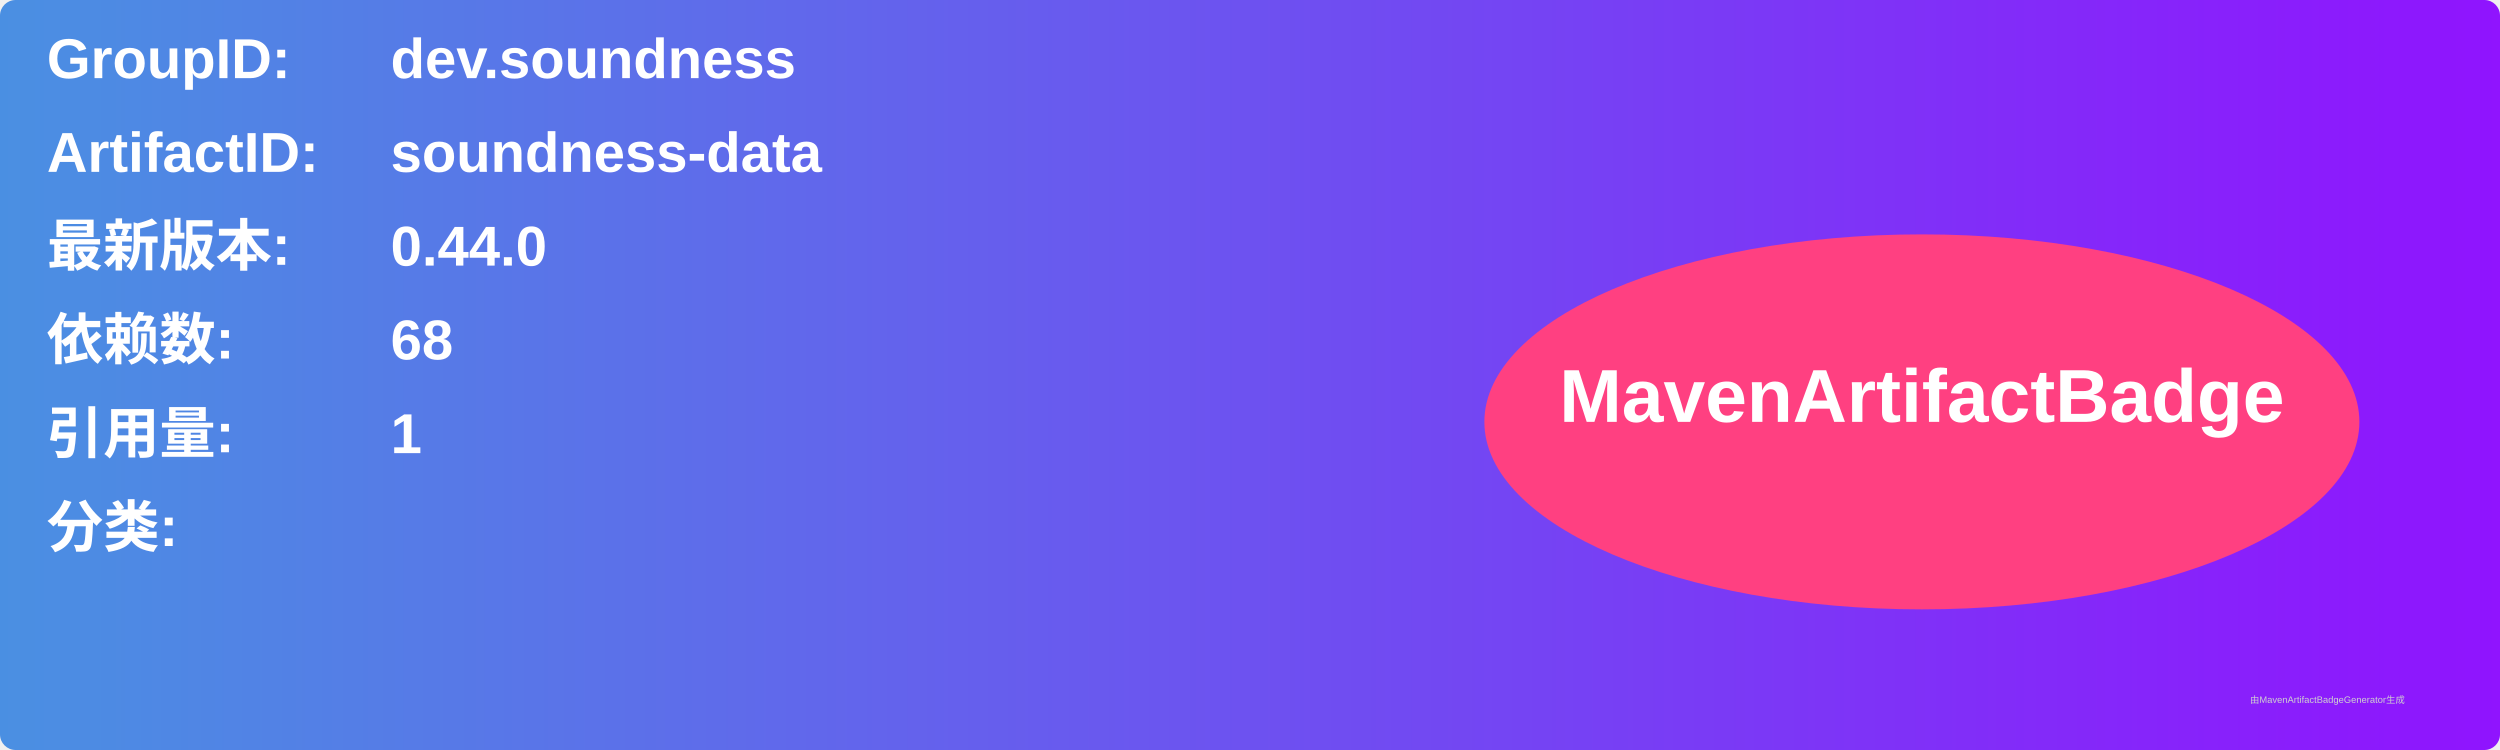
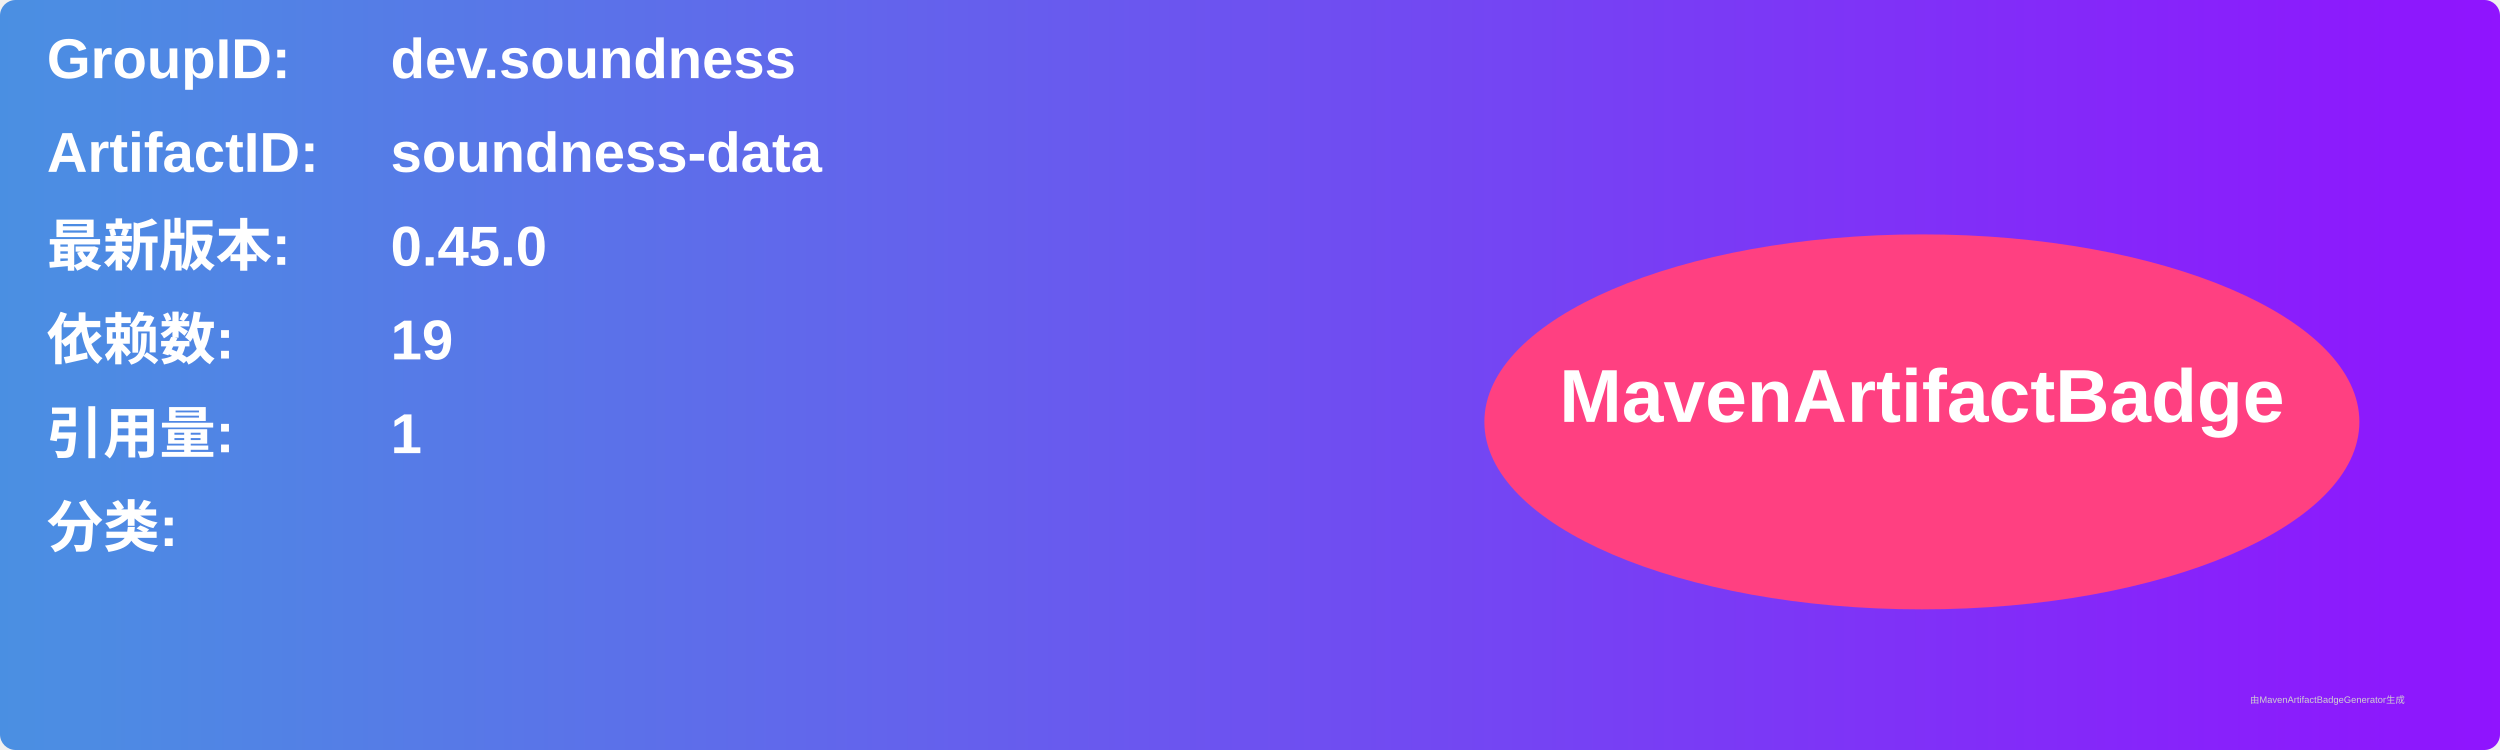
<svg xmlns="http://www.w3.org/2000/svg" width="800" height="240" viewBox="0 0 800 240">
  <linearGradient id="grad" x1="0%" y1="0%" x2="100%" y2="0%">
    <stop offset="0%" stop-color="#4a90e2" />
    <stop offset="100%" stop-color="#9013fe" />
  </linearGradient>
  <rect width="100%" height="100%" rx="5" ry="5" fill="url(#grad)" />
  <g transform="translate(15, 15)">
    <text x="0" y="10" font-family="Arial" font-size="18" fill="white" font-weight="bold" width="260">GroupID:</text>
    <text x="110" y="10" font-family="Arial" font-size="18" fill="white" font-weight="bold" width="460">dev.soundness</text>
    <text x="0" y="40" font-family="Arial" font-size="18" fill="white" font-weight="bold" width="260">ArtifactID:</text>
    <text x="110" y="40" font-family="Arial" font-size="18" fill="white" font-weight="bold" width="460">soundness-data</text>
    <text x="0" y="70" font-family="Arial" font-size="18" fill="white" font-weight="bold">最新版本:</text>
    <text x="110" y="70" font-family="Arial" font-size="18" fill="white" font-weight="bold">
-       <tspan font-weight="bold">0.44.0</tspan>
+       <tspan font-weight="bold">0.45.0</tspan>
    </text>
    <text x="0" y="100" font-family="Arial" font-size="18" fill="white" font-weight="bold">依赖数: </text>
    <text x="110" y="100" font-family="Arial" font-size="18" fill="white">
-       <tspan font-weight="bold">68</tspan>
+       <tspan font-weight="bold">19</tspan>
    </text>
    <text x="0" y="130" font-family="Arial" font-size="18" fill="white" font-weight="bold">引用量: </text>
    <text x="110" y="130" font-family="Arial" font-size="18" fill="white">
      <tspan font-weight="bold">1</tspan>
    </text>
    <text x="0" y="160" font-family="Arial" font-size="18" fill="white" font-weight="bold">分类:</text>
    <text x="10" y="190" font-family="Arial" font-size="10" fill="white">
      <tspan font-weight="bold" />
    </text>
    <ellipse cx="600" cy="120" rx="140" ry="60" fill="#ff4081" />
    <text x="600" y="120" text-anchor="middle" font-family="Arial" font-size="24" fill="white" font-weight="bold">MavenArtifactBadge</text>
  </g>
  <text x="720" y="225" font-family="Arial" font-size="3" fill="#d0d0d0">由MavenArtifactBadgeGenerator生成</text>
</svg>
